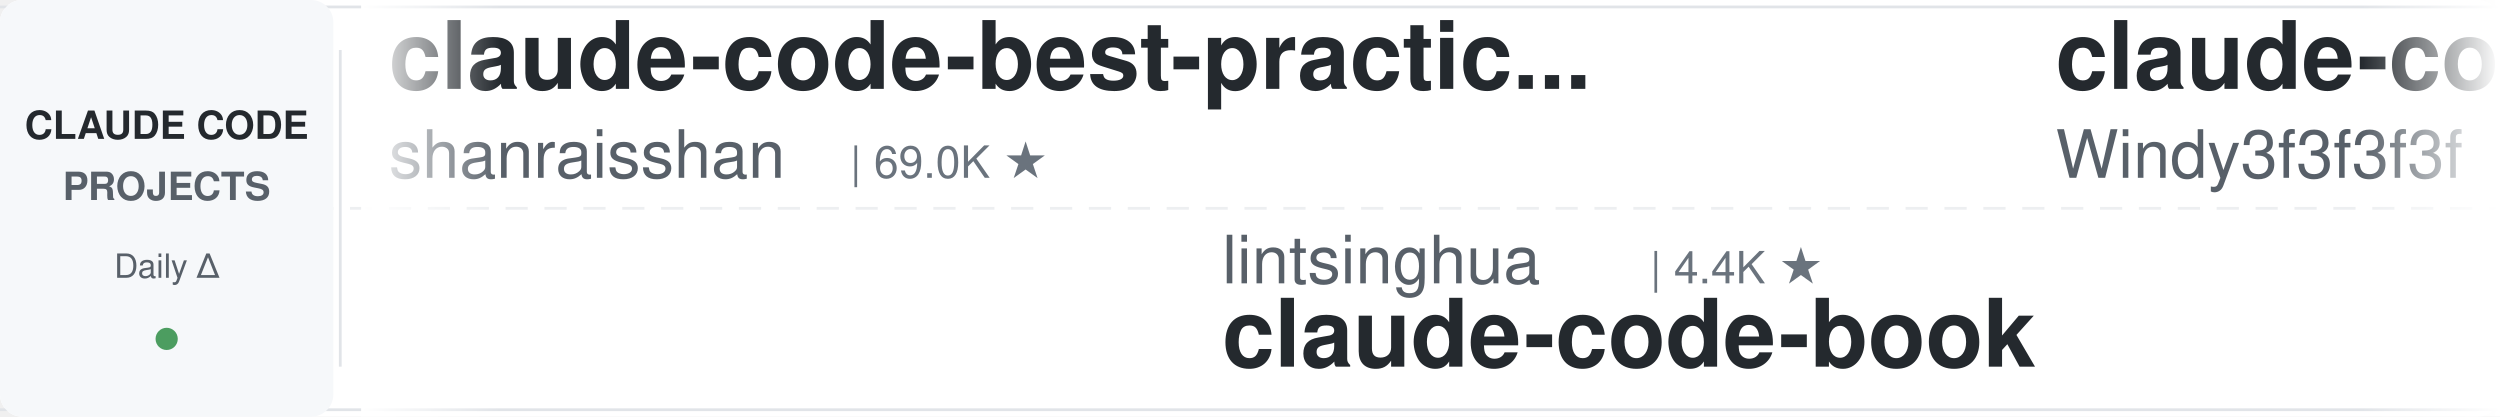
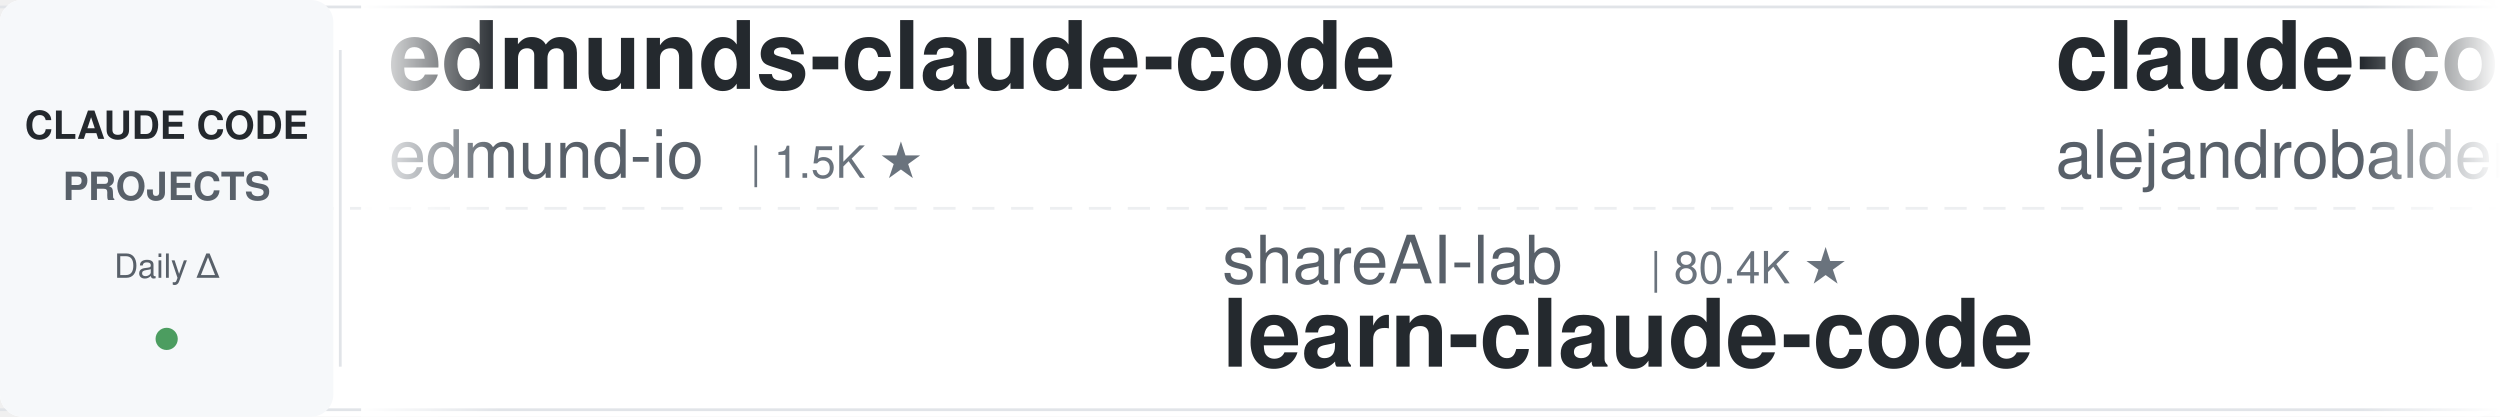
<svg xmlns="http://www.w3.org/2000/svg" width="900" height="150">
  <defs>
    <linearGradient id="leftFade" x1="0%" y1="0%" x2="100%" y2="0%">
      <stop offset="0%" style="stop-color:#ffffff;stop-opacity:1" />
      <stop offset="100%" style="stop-color:#ffffff;stop-opacity:0" />
    </linearGradient>
    <linearGradient id="rightFade" x1="0%" y1="0%" x2="100%" y2="0%">
      <stop offset="0%" style="stop-color:#ffffff;stop-opacity:0" />
      <stop offset="100%" style="stop-color:#ffffff;stop-opacity:1" />
    </linearGradient>
  </defs>
  <rect width="900" height="150" fill="#ffffff" rx="8" />
  <rect x="0" y="2" width="900" height="1" fill="#e1e4e8" />
  <rect x="0" y="147" width="900" height="1" fill="#e1e4e8" />
  <line x1="0" y1="75" x2="900" y2="75" stroke="#e1e4e8" stroke-width="1" stroke-dasharray="8 6" opacity="0.6" />
  <rect x="0" y="0" width="120" height="150" fill="#f6f8fa" rx="8" />
  <text x="60" y="50" font-family="-apple-system, BlinkMacSystemFont, 'Segoe UI', Helvetica, Arial, sans-serif" font-size="14" font-weight="600" fill="#24292e" text-anchor="middle">CLAUDE CODE</text>
  <text x="60" y="72" font-family="-apple-system, BlinkMacSystemFont, 'Segoe UI', Helvetica, Arial, sans-serif" font-size="14" font-weight="600" fill="#586069" text-anchor="middle">PROJECTS</text>
  <text x="60" y="100" font-family="-apple-system, BlinkMacSystemFont, 'Segoe UI', Helvetica, Arial, sans-serif" font-size="12" font-weight="500" fill="#586069" text-anchor="middle">Daily Δ</text>
  <circle cx="60" cy="122" r="4" fill="#22863a" opacity="0.8" />
  <rect x="122" y="18" width="1" height="114" fill="#e1e4e8" />
  <clipPath id="tickerClip">
    <rect x="130" y="0" width="770" height="150" />
  </clipPath>
  <g clip-path="url(#tickerClip)">
    <g id="tickerItems">
      <animateTransform attributeName="transform" attributeType="XML" type="translate" from="0 0" to="-3000 0" dur="54s" repeatCount="indefinite" />
      <g transform="translate(0, 0)">
-         <text x="140" y="32" font-family="-apple-system, BlinkMacSystemFont, 'Segoe UI', Helvetica, Arial, sans-serif" font-size="34" font-weight="600" fill="#24292e">claude-code-best-practic...</text>
-         <text x="140" y="64" font-family="-apple-system, BlinkMacSystemFont, 'Segoe UI', Helvetica, Arial, sans-serif" font-size="24" font-weight="400" fill="#586069">shanraisshan</text>
-         <text x="306" y="64" font-family="-apple-system, BlinkMacSystemFont, 'Segoe UI', Helvetica, Arial, sans-serif" font-size="16" font-weight="500" fill="#6a737d">| 69.0K ★</text>
+         <text x="140" y="32" font-family="-apple-system, BlinkMacSystemFont, 'Segoe UI', Helvetica, Arial, sans-serif" font-size="34" font-weight="600" fill="#24292e">edmunds-claude-code</text>
+         <text x="140" y="64" font-family="-apple-system, BlinkMacSystemFont, 'Segoe UI', Helvetica, Arial, sans-serif" font-size="24" font-weight="400" fill="#586069">edmund-io</text>
+         <text x="270" y="64" font-family="-apple-system, BlinkMacSystemFont, 'Segoe UI', Helvetica, Arial, sans-serif" font-size="16" font-weight="500" fill="#6a737d">| 1.5K ★</text>
      </g>
      <g transform="translate(300, 0)">
-         <text x="140" y="102" font-family="-apple-system, BlinkMacSystemFont, 'Segoe UI', Helvetica, Arial, sans-serif" font-size="24" font-weight="400" fill="#586069">lintsinghua</text>
-         <text x="294" y="102" font-family="-apple-system, BlinkMacSystemFont, 'Segoe UI', Helvetica, Arial, sans-serif" font-size="16" font-weight="500" fill="#6a737d">| 4.4K ★</text>
-         <text x="140" y="132" font-family="-apple-system, BlinkMacSystemFont, 'Segoe UI', Helvetica, Arial, sans-serif" font-size="34" font-weight="600" fill="#24292e">claude-code-book</text>
+         <text x="140" y="102" font-family="-apple-system, BlinkMacSystemFont, 'Segoe UI', Helvetica, Arial, sans-serif" font-size="24" font-weight="400" fill="#586069">shareAI-lab</text>
+         <text x="294" y="102" font-family="-apple-system, BlinkMacSystemFont, 'Segoe UI', Helvetica, Arial, sans-serif" font-size="16" font-weight="500" fill="#6a737d">| 80.4K ★</text>
+         <text x="140" y="132" font-family="-apple-system, BlinkMacSystemFont, 'Segoe UI', Helvetica, Arial, sans-serif" font-size="34" font-weight="600" fill="#24292e">learn-claude-code</text>
      </g>
      <g transform="translate(600, 0)">
-         <text x="140" y="32" font-family="-apple-system, BlinkMacSystemFont, 'Segoe UI', Helvetica, Arial, sans-serif" font-size="34" font-weight="600" fill="#24292e">claude-code-from-scratch</text>
-         <text x="140" y="64" font-family="-apple-system, BlinkMacSystemFont, 'Segoe UI', Helvetica, Arial, sans-serif" font-size="24" font-weight="400" fill="#586069">Windy3f3f3f3f</text>
-         <text x="318" y="64" font-family="-apple-system, BlinkMacSystemFont, 'Segoe UI', Helvetica, Arial, sans-serif" font-size="16" font-weight="500" fill="#6a737d">| 2.8K ★</text>
+         <text x="140" y="32" font-family="-apple-system, BlinkMacSystemFont, 'Segoe UI', Helvetica, Arial, sans-serif" font-size="34" font-weight="600" fill="#24292e">claude-code-from-source</text>
+         <text x="140" y="64" font-family="-apple-system, BlinkMacSystemFont, 'Segoe UI', Helvetica, Arial, sans-serif" font-size="24" font-weight="400" fill="#586069">alejandrobalderas</text>
+         <text x="366" y="64" font-family="-apple-system, BlinkMacSystemFont, 'Segoe UI', Helvetica, Arial, sans-serif" font-size="16" font-weight="500" fill="#6a737d">| 3.0K ★</text>
      </g>
      <g transform="translate(900, 0)">
-         <text x="140" y="102" font-family="-apple-system, BlinkMacSystemFont, 'Segoe UI', Helvetica, Arial, sans-serif" font-size="24" font-weight="400" fill="#586069">nicedreamzapp</text>
-         <text x="318" y="102" font-family="-apple-system, BlinkMacSystemFont, 'Segoe UI', Helvetica, Arial, sans-serif" font-size="16" font-weight="500" fill="#6a737d">| 3.5K ★</text>
-         <text x="140" y="132" font-family="-apple-system, BlinkMacSystemFont, 'Segoe UI', Helvetica, Arial, sans-serif" font-size="34" font-weight="600" fill="#24292e">claude-code-local</text>
+         <text x="140" y="102" font-family="-apple-system, BlinkMacSystemFont, 'Segoe UI', Helvetica, Arial, sans-serif" font-size="24" font-weight="400" fill="#586069">Maciek-roboblog</text>
+         <text x="342" y="102" font-family="-apple-system, BlinkMacSystemFont, 'Segoe UI', Helvetica, Arial, sans-serif" font-size="16" font-weight="500" fill="#6a737d">| 8.8K ★</text>
+         <text x="140" y="132" font-family="-apple-system, BlinkMacSystemFont, 'Segoe UI', Helvetica, Arial, sans-serif" font-size="34" font-weight="600" fill="#24292e">Claude-Code-Usage-Monito...</text>
      </g>
      <g transform="translate(1200, 0)">
-         <text x="140" y="32" font-family="-apple-system, BlinkMacSystemFont, 'Segoe UI', Helvetica, Arial, sans-serif" font-size="34" font-weight="600" fill="#24292e">Claude-Code-Usage-Monito...</text>
-         <text x="140" y="64" font-family="-apple-system, BlinkMacSystemFont, 'Segoe UI', Helvetica, Arial, sans-serif" font-size="24" font-weight="400" fill="#586069">Maciek-roboblog</text>
-         <text x="342" y="64" font-family="-apple-system, BlinkMacSystemFont, 'Segoe UI', Helvetica, Arial, sans-serif" font-size="16" font-weight="500" fill="#6a737d">| 8.8K ★</text>
+         <text x="140" y="32" font-family="-apple-system, BlinkMacSystemFont, 'Segoe UI', Helvetica, Arial, sans-serif" font-size="34" font-weight="600" fill="#24292e">claude-code-security-rev...</text>
+         <text x="140" y="64" font-family="-apple-system, BlinkMacSystemFont, 'Segoe UI', Helvetica, Arial, sans-serif" font-size="24" font-weight="400" fill="#586069">anthropics</text>
+         <text x="282" y="64" font-family="-apple-system, BlinkMacSystemFont, 'Segoe UI', Helvetica, Arial, sans-serif" font-size="16" font-weight="500" fill="#6a737d">| 6.9K ★</text>
      </g>
      <g transform="translate(1500, 0)">
-         <text x="140" y="102" font-family="-apple-system, BlinkMacSystemFont, 'Segoe UI', Helvetica, Arial, sans-serif" font-size="24" font-weight="400" fill="#586069">ykdojo</text>
-         <text x="234" y="102" font-family="-apple-system, BlinkMacSystemFont, 'Segoe UI', Helvetica, Arial, sans-serif" font-size="16" font-weight="500" fill="#6a737d">| 10.3K ★</text>
-         <text x="140" y="132" font-family="-apple-system, BlinkMacSystemFont, 'Segoe UI', Helvetica, Arial, sans-serif" font-size="34" font-weight="600" fill="#24292e">claude-code-tips</text>
+         <text x="140" y="102" font-family="-apple-system, BlinkMacSystemFont, 'Segoe UI', Helvetica, Arial, sans-serif" font-size="24" font-weight="400" fill="#586069">kodu-ai</text>
+         <text x="246" y="102" font-family="-apple-system, BlinkMacSystemFont, 'Segoe UI', Helvetica, Arial, sans-serif" font-size="16" font-weight="500" fill="#6a737d">| 5.2K ★</text>
+         <text x="140" y="132" font-family="-apple-system, BlinkMacSystemFont, 'Segoe UI', Helvetica, Arial, sans-serif" font-size="34" font-weight="600" fill="#24292e">claude-coder</text>
      </g>
      <g transform="translate(1800, 0)">
+         <text x="140" y="32" font-family="-apple-system, BlinkMacSystemFont, 'Segoe UI', Helvetica, Arial, sans-serif" font-size="34" font-weight="600" fill="#24292e">awesome-claude-code-suba...</text>
+         <text x="140" y="64" font-family="-apple-system, BlinkMacSystemFont, 'Segoe UI', Helvetica, Arial, sans-serif" font-size="24" font-weight="400" fill="#586069">VoltAgent</text>
+         <text x="270" y="64" font-family="-apple-system, BlinkMacSystemFont, 'Segoe UI', Helvetica, Arial, sans-serif" font-size="16" font-weight="500" fill="#6a737d">| 26.5K ★</text>
+       </g>
+       <g transform="translate(2100, 0)">
+         <text x="140" y="102" font-family="-apple-system, BlinkMacSystemFont, 'Segoe UI', Helvetica, Arial, sans-serif" font-size="24" font-weight="400" fill="#586069">shanraisshan</text>
+         <text x="306" y="102" font-family="-apple-system, BlinkMacSystemFont, 'Segoe UI', Helvetica, Arial, sans-serif" font-size="16" font-weight="500" fill="#6a737d">| 69.1K ★</text>
+         <text x="140" y="132" font-family="-apple-system, BlinkMacSystemFont, 'Segoe UI', Helvetica, Arial, sans-serif" font-size="34" font-weight="600" fill="#24292e">claude-code-best-practic...</text>
+       </g>
+       <g transform="translate(2400, 0)">
        <text x="140" y="32" font-family="-apple-system, BlinkMacSystemFont, 'Segoe UI', Helvetica, Arial, sans-serif" font-size="34" font-weight="600" fill="#24292e">claude-code-spec-workflo...</text>
        <text x="140" y="64" font-family="-apple-system, BlinkMacSystemFont, 'Segoe UI', Helvetica, Arial, sans-serif" font-size="24" font-weight="400" fill="#586069">Pimzino</text>
        <text x="246" y="64" font-family="-apple-system, BlinkMacSystemFont, 'Segoe UI', Helvetica, Arial, sans-serif" font-size="16" font-weight="500" fill="#6a737d">| 3.9K ★</text>
      </g>
-       <g transform="translate(2100, 0)">
-         <text x="140" y="102" font-family="-apple-system, BlinkMacSystemFont, 'Segoe UI', Helvetica, Arial, sans-serif" font-size="24" font-weight="400" fill="#586069">anthropics</text>
-         <text x="282" y="102" font-family="-apple-system, BlinkMacSystemFont, 'Segoe UI', Helvetica, Arial, sans-serif" font-size="16" font-weight="500" fill="#6a737d">| 6.9K ★</text>
-         <text x="140" y="132" font-family="-apple-system, BlinkMacSystemFont, 'Segoe UI', Helvetica, Arial, sans-serif" font-size="34" font-weight="600" fill="#24292e">claude-code-security-rev...</text>
-       </g>
-       <g transform="translate(2400, 0)">
-         <text x="140" y="32" font-family="-apple-system, BlinkMacSystemFont, 'Segoe UI', Helvetica, Arial, sans-serif" font-size="34" font-weight="600" fill="#24292e">claude-coder</text>
-         <text x="140" y="64" font-family="-apple-system, BlinkMacSystemFont, 'Segoe UI', Helvetica, Arial, sans-serif" font-size="24" font-weight="400" fill="#586069">kodu-ai</text>
-         <text x="246" y="64" font-family="-apple-system, BlinkMacSystemFont, 'Segoe UI', Helvetica, Arial, sans-serif" font-size="16" font-weight="500" fill="#6a737d">| 5.2K ★</text>
-       </g>
      <g transform="translate(2700, 0)">
-         <text x="140" y="102" font-family="-apple-system, BlinkMacSystemFont, 'Segoe UI', Helvetica, Arial, sans-serif" font-size="24" font-weight="400" fill="#586069">jqueryscript</text>
-         <text x="306" y="102" font-family="-apple-system, BlinkMacSystemFont, 'Segoe UI', Helvetica, Arial, sans-serif" font-size="16" font-weight="500" fill="#6a737d">| 551 ★</text>
-         <text x="140" y="132" font-family="-apple-system, BlinkMacSystemFont, 'Segoe UI', Helvetica, Arial, sans-serif" font-size="34" font-weight="600" fill="#24292e">awesome-claude-code</text>
+         <text x="140" y="102" font-family="-apple-system, BlinkMacSystemFont, 'Segoe UI', Helvetica, Arial, sans-serif" font-size="24" font-weight="400" fill="#586069">huangjia2019</text>
+         <text x="306" y="102" font-family="-apple-system, BlinkMacSystemFont, 'Segoe UI', Helvetica, Arial, sans-serif" font-size="16" font-weight="500" fill="#6a737d">| 1.2K ★</text>
+         <text x="140" y="132" font-family="-apple-system, BlinkMacSystemFont, 'Segoe UI', Helvetica, Arial, sans-serif" font-size="34" font-weight="600" fill="#24292e">claude-code-engineering</text>
      </g>
      <g transform="translate(3000, 0)">
-         <text x="140" y="32" font-family="-apple-system, BlinkMacSystemFont, 'Segoe UI', Helvetica, Arial, sans-serif" font-size="34" font-weight="600" fill="#24292e">claude-code-best-practic...</text>
-         <text x="140" y="64" font-family="-apple-system, BlinkMacSystemFont, 'Segoe UI', Helvetica, Arial, sans-serif" font-size="24" font-weight="400" fill="#586069">shanraisshan</text>
-         <text x="306" y="64" font-family="-apple-system, BlinkMacSystemFont, 'Segoe UI', Helvetica, Arial, sans-serif" font-size="16" font-weight="500" fill="#6a737d">| 69.0K ★</text>
+         <text x="140" y="32" font-family="-apple-system, BlinkMacSystemFont, 'Segoe UI', Helvetica, Arial, sans-serif" font-size="34" font-weight="600" fill="#24292e">edmunds-claude-code</text>
+         <text x="140" y="64" font-family="-apple-system, BlinkMacSystemFont, 'Segoe UI', Helvetica, Arial, sans-serif" font-size="24" font-weight="400" fill="#586069">edmund-io</text>
+         <text x="270" y="64" font-family="-apple-system, BlinkMacSystemFont, 'Segoe UI', Helvetica, Arial, sans-serif" font-size="16" font-weight="500" fill="#6a737d">| 1.5K ★</text>
      </g>
      <g transform="translate(3300, 0)">
-         <text x="140" y="102" font-family="-apple-system, BlinkMacSystemFont, 'Segoe UI', Helvetica, Arial, sans-serif" font-size="24" font-weight="400" fill="#586069">lintsinghua</text>
-         <text x="294" y="102" font-family="-apple-system, BlinkMacSystemFont, 'Segoe UI', Helvetica, Arial, sans-serif" font-size="16" font-weight="500" fill="#6a737d">| 4.4K ★</text>
-         <text x="140" y="132" font-family="-apple-system, BlinkMacSystemFont, 'Segoe UI', Helvetica, Arial, sans-serif" font-size="34" font-weight="600" fill="#24292e">claude-code-book</text>
+         <text x="140" y="102" font-family="-apple-system, BlinkMacSystemFont, 'Segoe UI', Helvetica, Arial, sans-serif" font-size="24" font-weight="400" fill="#586069">shareAI-lab</text>
+         <text x="294" y="102" font-family="-apple-system, BlinkMacSystemFont, 'Segoe UI', Helvetica, Arial, sans-serif" font-size="16" font-weight="500" fill="#6a737d">| 80.4K ★</text>
+         <text x="140" y="132" font-family="-apple-system, BlinkMacSystemFont, 'Segoe UI', Helvetica, Arial, sans-serif" font-size="34" font-weight="600" fill="#24292e">learn-claude-code</text>
      </g>
      <g transform="translate(3600, 0)">
-         <text x="140" y="32" font-family="-apple-system, BlinkMacSystemFont, 'Segoe UI', Helvetica, Arial, sans-serif" font-size="34" font-weight="600" fill="#24292e">claude-code-from-scratch</text>
-         <text x="140" y="64" font-family="-apple-system, BlinkMacSystemFont, 'Segoe UI', Helvetica, Arial, sans-serif" font-size="24" font-weight="400" fill="#586069">Windy3f3f3f3f</text>
-         <text x="318" y="64" font-family="-apple-system, BlinkMacSystemFont, 'Segoe UI', Helvetica, Arial, sans-serif" font-size="16" font-weight="500" fill="#6a737d">| 2.8K ★</text>
+         <text x="140" y="32" font-family="-apple-system, BlinkMacSystemFont, 'Segoe UI', Helvetica, Arial, sans-serif" font-size="34" font-weight="600" fill="#24292e">claude-code-from-source</text>
+         <text x="140" y="64" font-family="-apple-system, BlinkMacSystemFont, 'Segoe UI', Helvetica, Arial, sans-serif" font-size="24" font-weight="400" fill="#586069">alejandrobalderas</text>
+         <text x="366" y="64" font-family="-apple-system, BlinkMacSystemFont, 'Segoe UI', Helvetica, Arial, sans-serif" font-size="16" font-weight="500" fill="#6a737d">| 3.0K ★</text>
      </g>
      <g transform="translate(3900, 0)">
-         <text x="140" y="102" font-family="-apple-system, BlinkMacSystemFont, 'Segoe UI', Helvetica, Arial, sans-serif" font-size="24" font-weight="400" fill="#586069">nicedreamzapp</text>
-         <text x="318" y="102" font-family="-apple-system, BlinkMacSystemFont, 'Segoe UI', Helvetica, Arial, sans-serif" font-size="16" font-weight="500" fill="#6a737d">| 3.5K ★</text>
-         <text x="140" y="132" font-family="-apple-system, BlinkMacSystemFont, 'Segoe UI', Helvetica, Arial, sans-serif" font-size="34" font-weight="600" fill="#24292e">claude-code-local</text>
+         <text x="140" y="102" font-family="-apple-system, BlinkMacSystemFont, 'Segoe UI', Helvetica, Arial, sans-serif" font-size="24" font-weight="400" fill="#586069">Maciek-roboblog</text>
+         <text x="342" y="102" font-family="-apple-system, BlinkMacSystemFont, 'Segoe UI', Helvetica, Arial, sans-serif" font-size="16" font-weight="500" fill="#6a737d">| 8.8K ★</text>
+         <text x="140" y="132" font-family="-apple-system, BlinkMacSystemFont, 'Segoe UI', Helvetica, Arial, sans-serif" font-size="34" font-weight="600" fill="#24292e">Claude-Code-Usage-Monito...</text>
      </g>
    </g>
  </g>
  <rect x="130" y="0" width="50" height="150" fill="url(#leftFade)" />
  <rect x="850" y="0" width="50" height="150" fill="url(#rightFade)" />
</svg>
